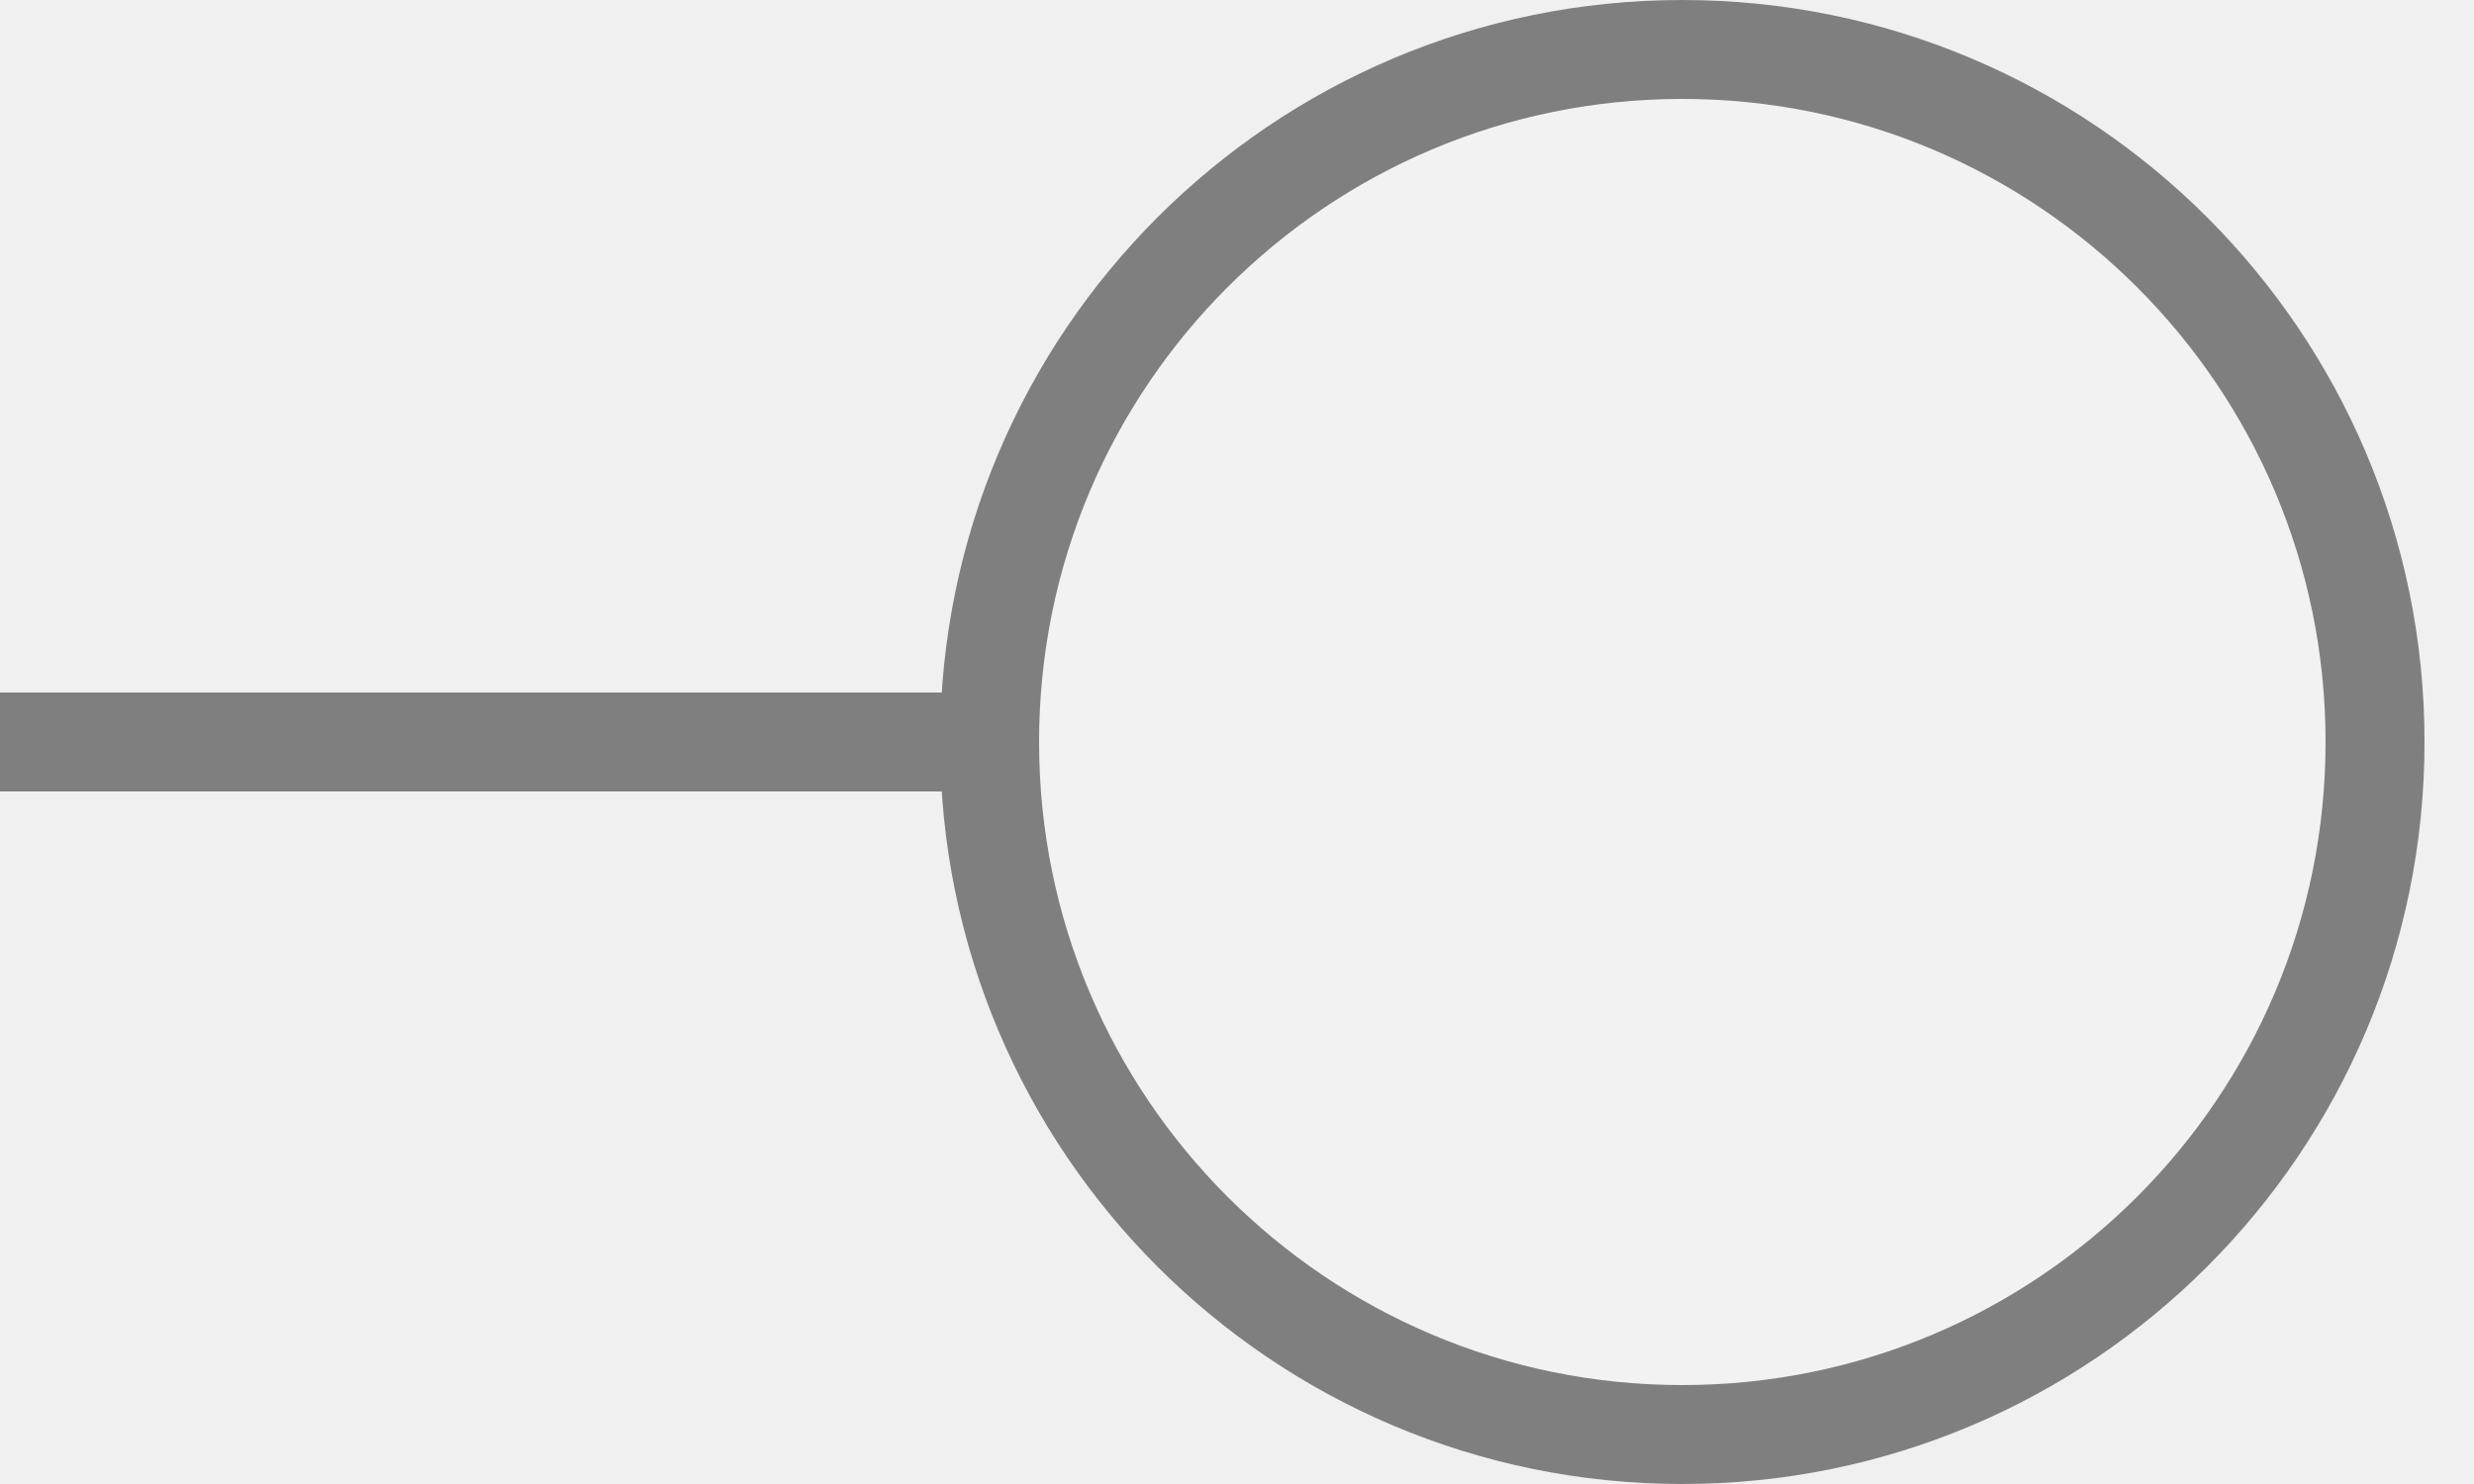
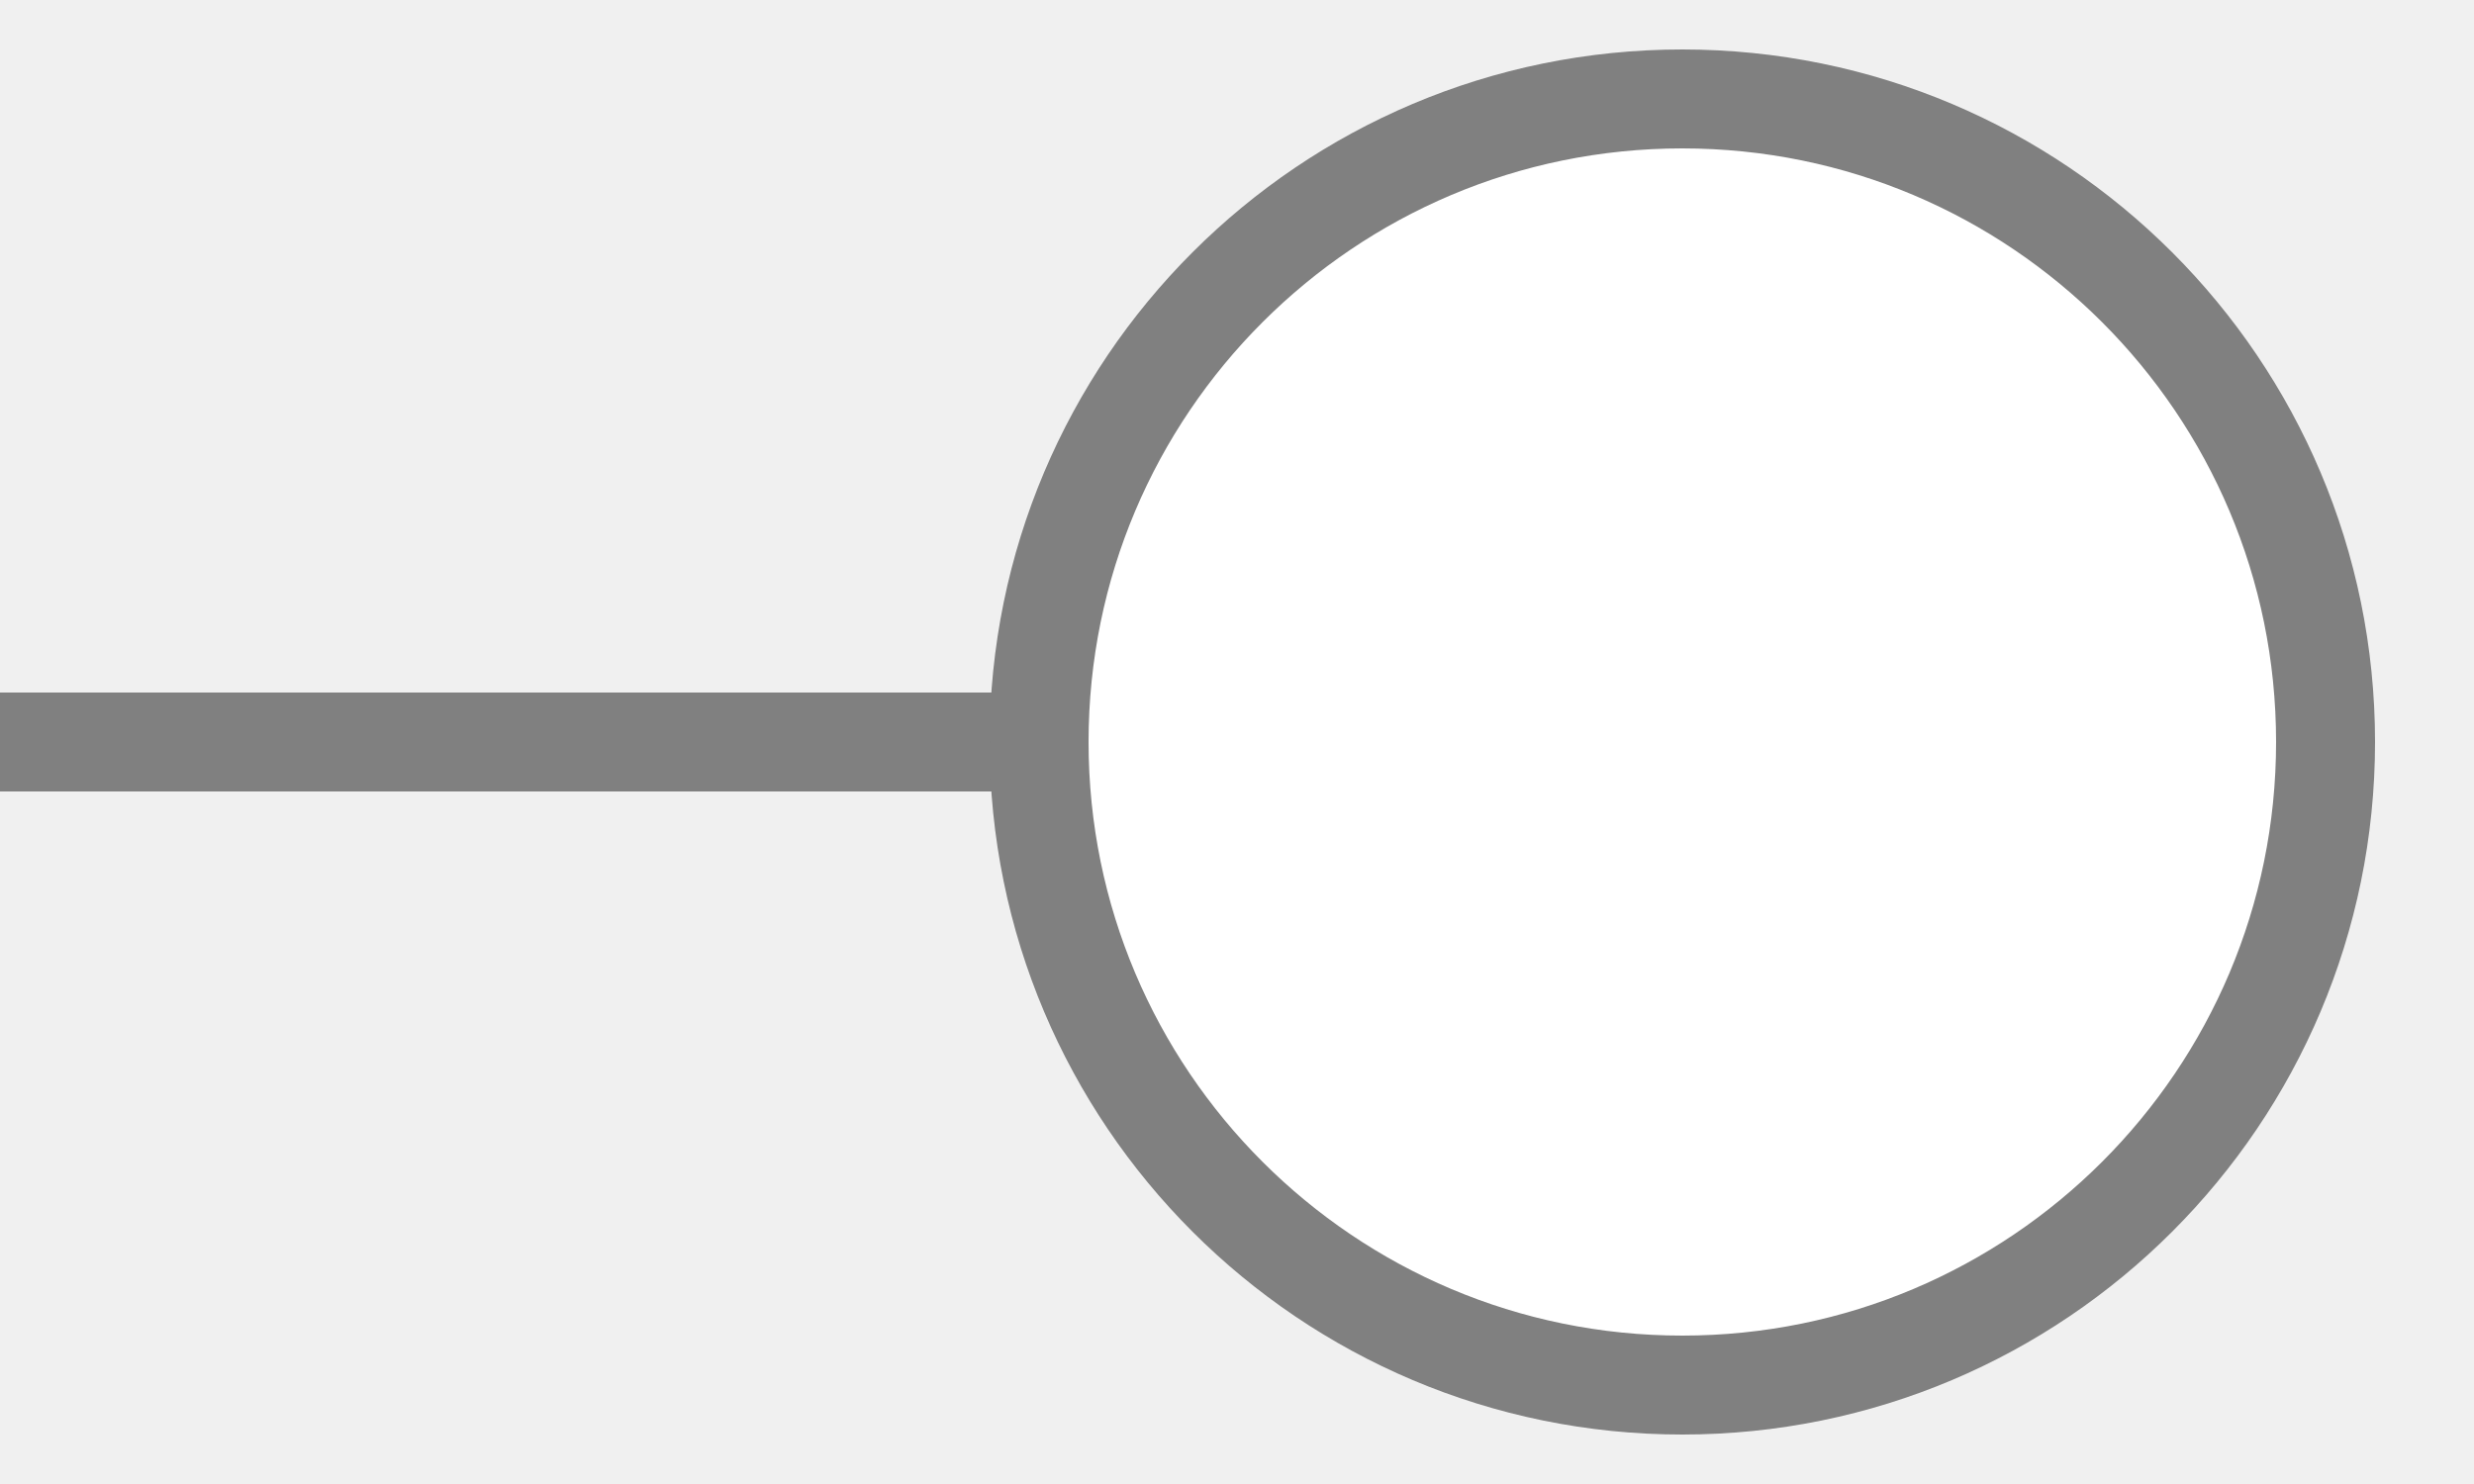
<svg xmlns="http://www.w3.org/2000/svg" width="25px" height="15px" viewBox="0 0 25 15">
-   <line x1="0" y1="7.5" x2="10" y2="7.5" stroke="#7f7f7f" stroke-width="1" stroke-linecap="round" />
-   <circle cx="17" cy="7.5" r="7" fill="#f2f2f2" stroke="#7f7f7f" stroke-width="1" />
+   <line x1="0" y1="7.5" x2="10.5" y2="7.5" stroke="#808080" stroke-width="1" stroke-linecap="round" />
+   <circle cx="17" cy="7.5" r="6.5" fill="#ffffff" stroke="#808080" stroke-width="1" />
</svg>
